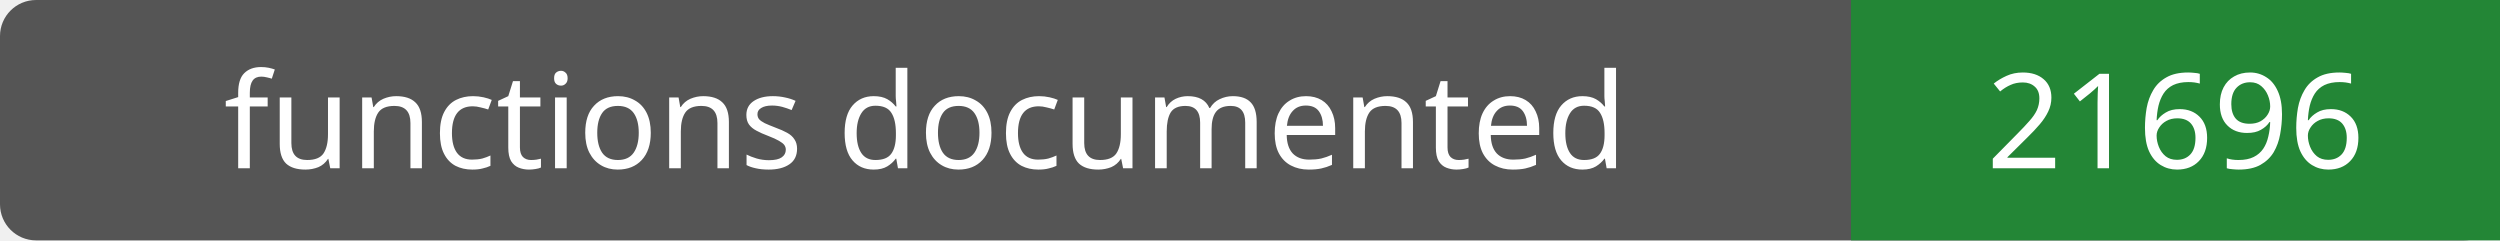
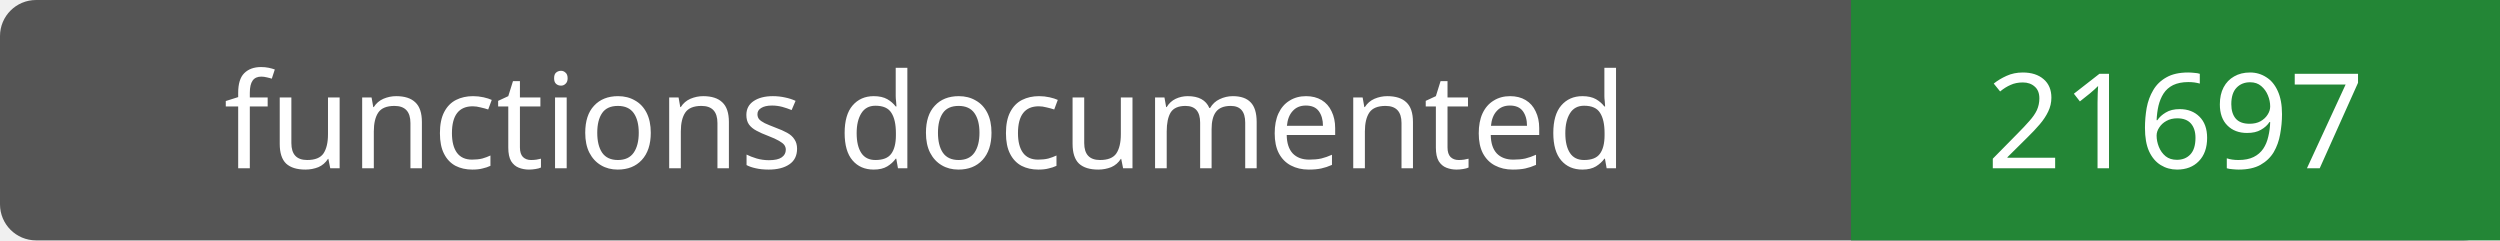
- <svg xmlns="http://www.w3.org/2000/svg" width="208" height="20" role="img" aria-label="functions documented: 21696">
+ <svg xmlns="http://www.w3.org/2000/svg" width="208" height="20" role="img" aria-label="functions documented: 21697">
  <rect width="208" height="20" rx="3" fill="#555" />
  <path fill="#238636" d="M154 0h54v20H154z" />
  <g fill="#fff" text-anchor="middle" font-family="Verdana,sans-serif" font-size="11">
    <text x="77.0" y="14">functions documented</text>
-     <text x="181.0" y="14">21696</text>
+     <text x="181.0" y="14">21697</text>
  </g>
</svg>
